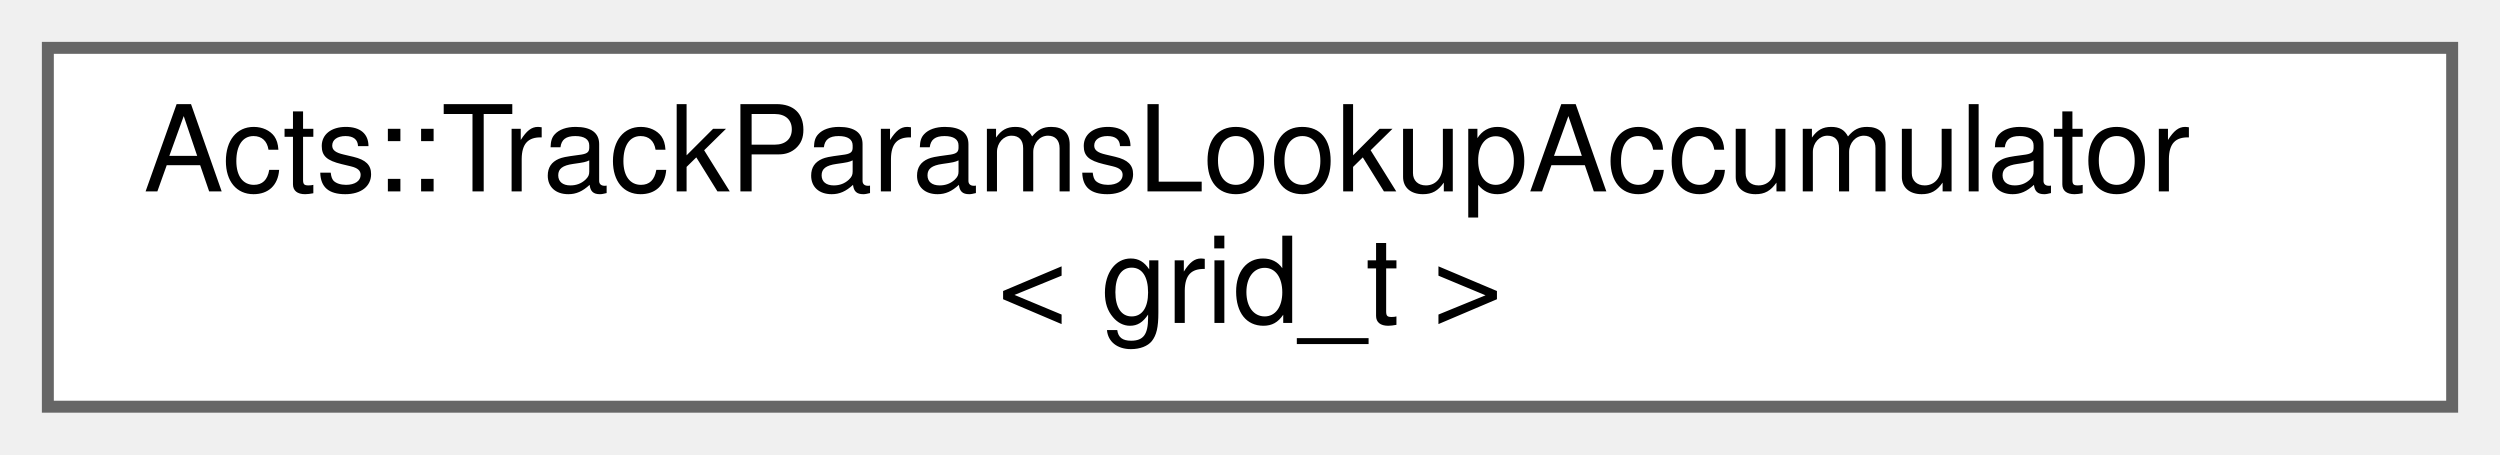
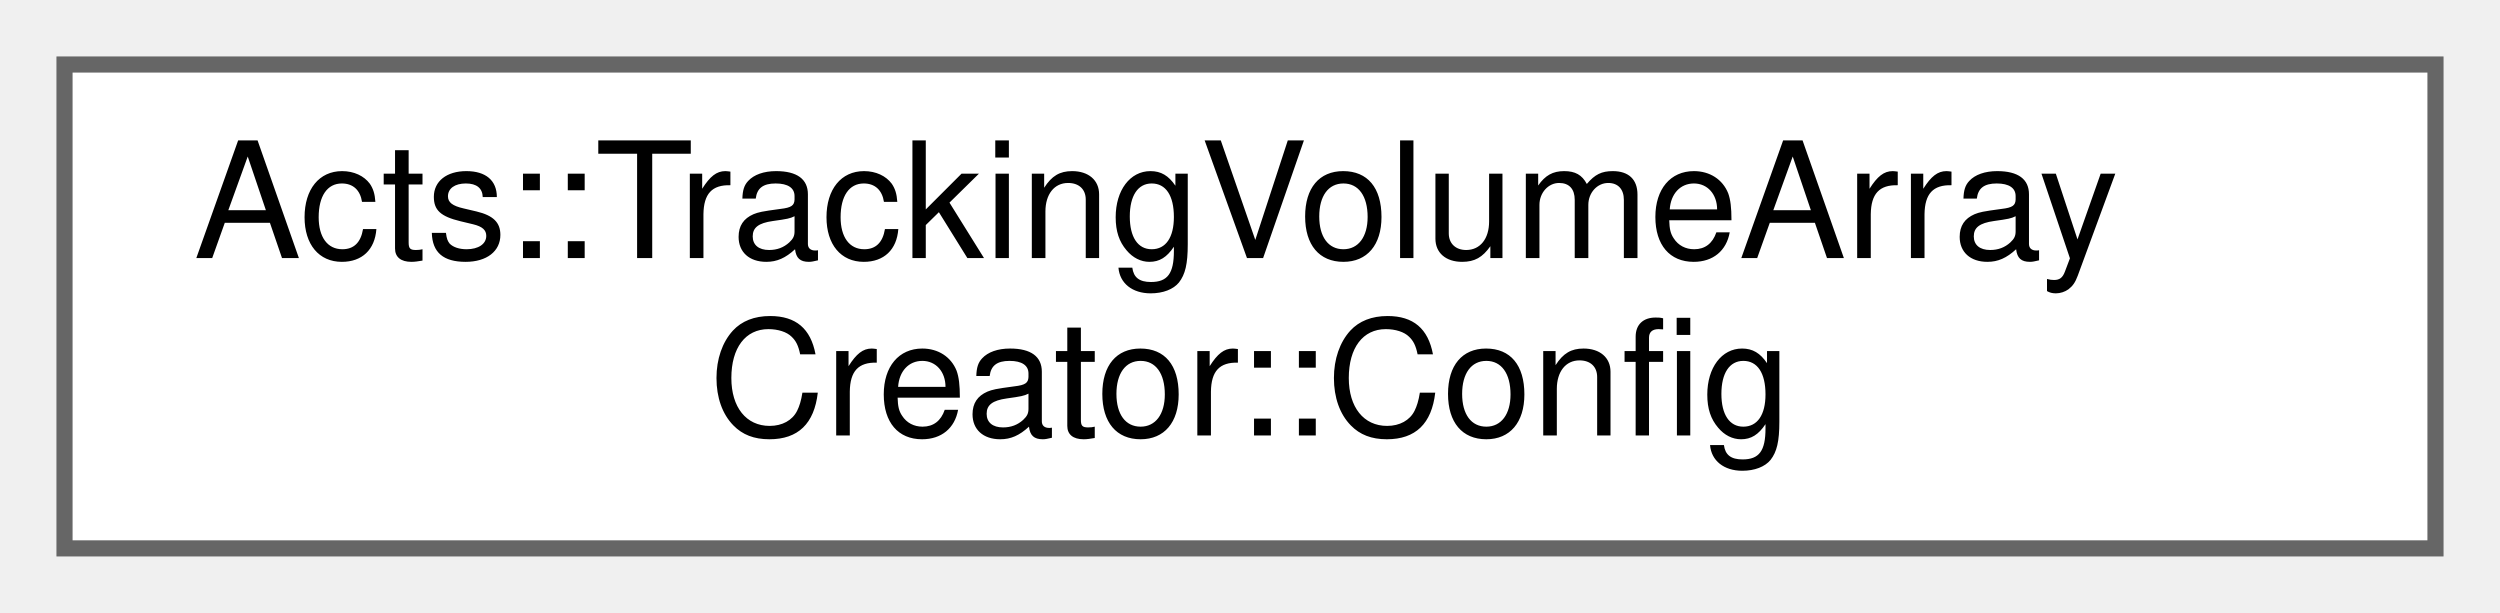
- <svg xmlns="http://www.w3.org/2000/svg" xmlns:xlink="http://www.w3.org/1999/xlink" width="209pt" height="38pt" viewBox="0.00 0.00 209.00 38.00">
+ <svg xmlns="http://www.w3.org/2000/svg" xmlns:xlink="http://www.w3.org/1999/xlink" width="155pt" height="38pt" viewBox="0.00 0.00 155.00 38.00">
  <g id="graph0" class="graph" transform="scale(1 1) rotate(0) translate(4 34)">
    <g id="Node000000" class="node">
      <g id="a_Node000000">
-         <a xlink:href="class_acts_1_1_track_params_lookup_accumulator.html" target="_top" xlink:title="Class to accumulate and average track lookup tables.">
-           <polygon fill="white" stroke="#666666" points="201,-30 0,-30 0,0 201,0 201,-30" />
-           <text text-anchor="start" x="8" y="-18" font-family="Helvetica,sans-Serif" font-size="10.00">Acts::TrackParamsLookupAccumulator</text>
-           <text text-anchor="middle" x="100.5" y="-7" font-family="Helvetica,sans-Serif" font-size="10.00">&lt; grid_t &gt;</text>
+         <a xlink:href="struct_acts_1_1_tracking_volume_array_creator_1_1_config.html" target="_top" xlink:title="This struct stores the configuration of the tracking geometry.">
+           <polygon fill="white" stroke="#666666" points="147,-30 0,-30 0,0 147,0 147,-30" />
+           <text text-anchor="start" x="8" y="-18" font-family="Helvetica,sans-Serif" font-size="10.00">Acts::TrackingVolumeArray</text>
+           <text text-anchor="middle" x="73.5" y="-7" font-family="Helvetica,sans-Serif" font-size="10.00">Creator::Config</text>
        </a>
      </g>
    </g>
  </g>
</svg>
